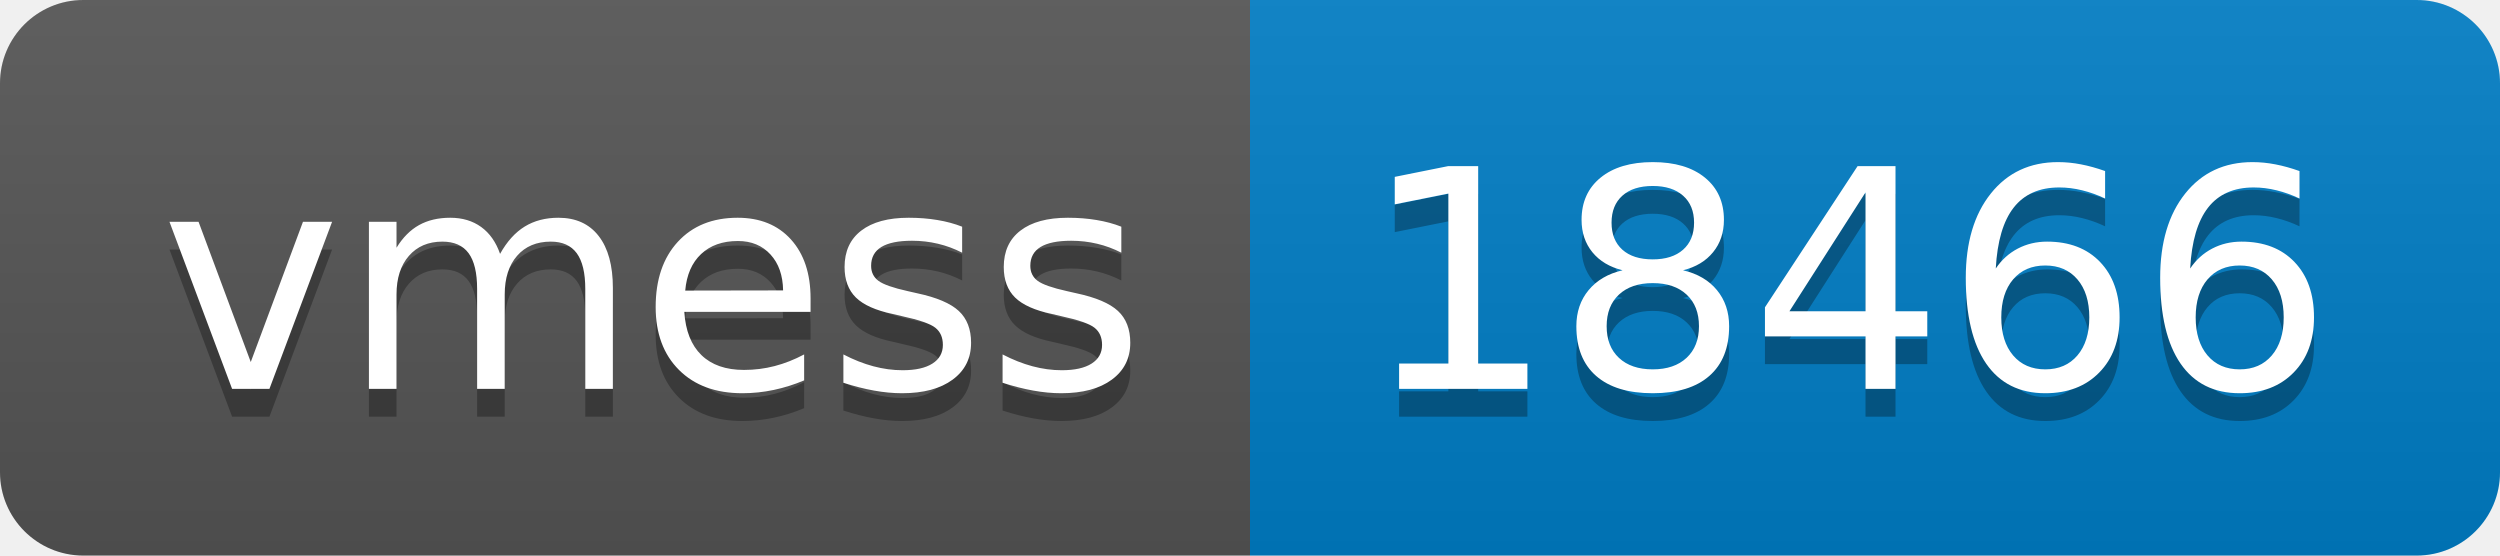
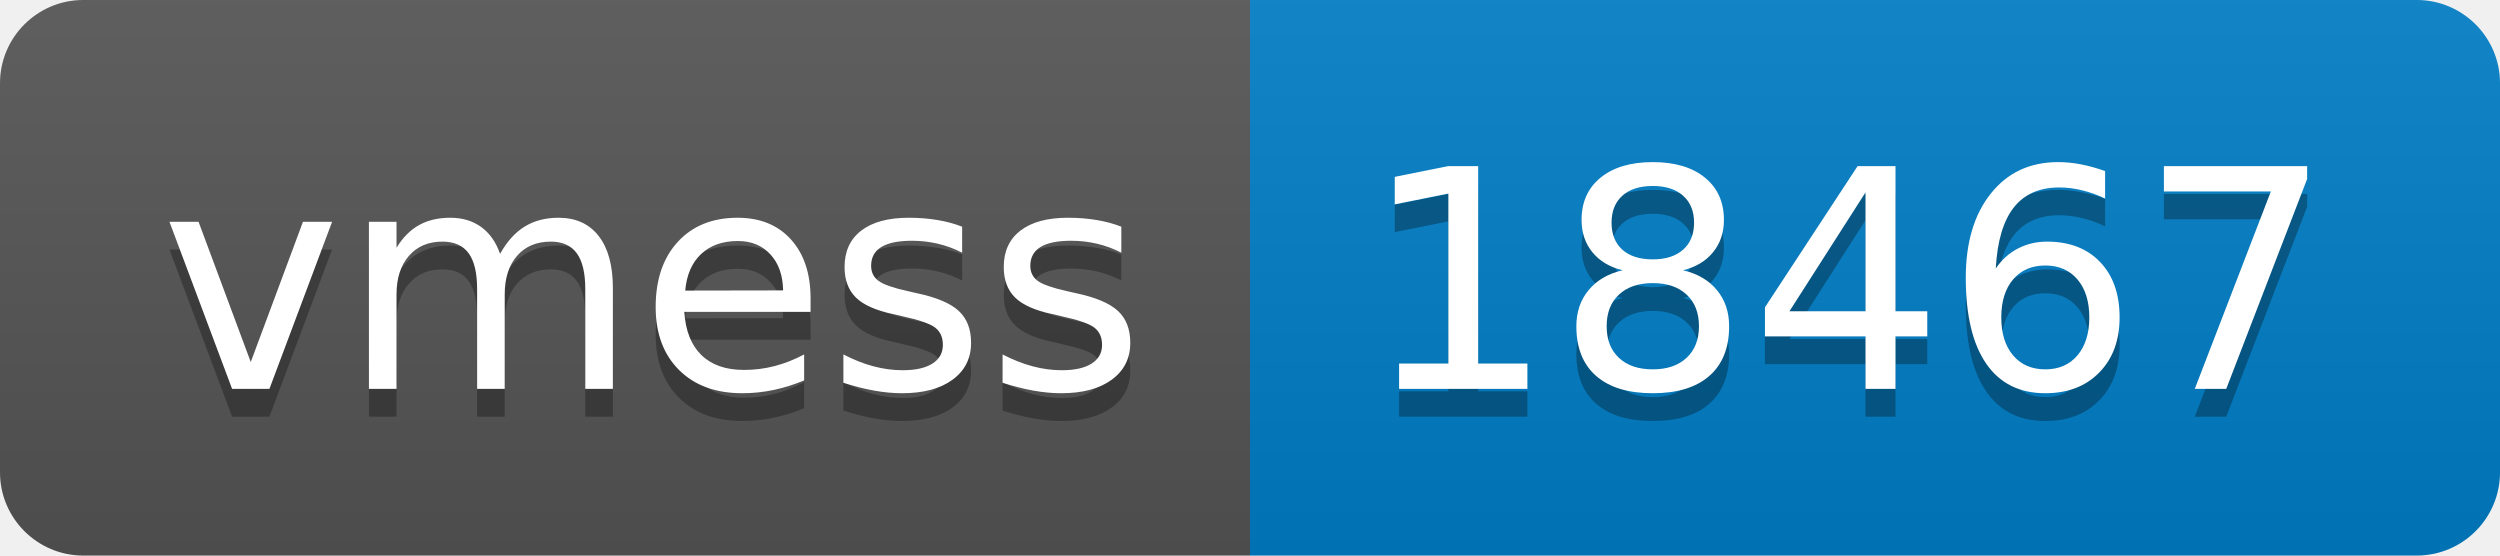
- <svg xmlns="http://www.w3.org/2000/svg" width="90" height="20" role="img" aria-label="vmess: 18466">
+ <svg xmlns="http://www.w3.org/2000/svg" width="90" height="20" role="img" aria-label="vmess: 18467">
  <linearGradient id="s" x2="0" y2="100%">
    <stop offset="0" stop-color="#bbb" stop-opacity=".1" />
    <stop offset="1" stop-opacity=".1" />
  </linearGradient>
  <clipPath id="r">
    <rect width="90" height="20" rx="3" fill="#fff" />
  </clipPath>
  <g clip-path="url(#r)">
    <rect width="45" height="20" fill="#555" />
    <rect x="45" width="45" height="20" fill="#007ec6" />
    <rect width="90" height="20" fill="url(#s)" />
  </g>
  <g fill="#fff" text-anchor="middle" font-family="Verdana,Geneva,DejaVu Sans,sans-serif" text-rendering="geometricPrecision" font-size="110">
    <text aria-hidden="true" x="235" y="150" fill="#010101" fill-opacity=".3" transform="scale(.1)" textLength="350">vmess</text>
    <text x="235" y="140" transform="scale(.1)" fill="#fff" textLength="350">vmess</text>
-     <text aria-hidden="true" x="665" y="150" fill="#010101" fill-opacity=".3" transform="scale(.1)" textLength="350">18466</text>
-     <text x="665" y="140" transform="scale(.1)" fill="#fff" textLength="350">18466</text>
+     <text aria-hidden="true" x="665" y="150" fill="#010101" fill-opacity=".3" transform="scale(.1)" textLength="350">18467</text>
+     <text x="665" y="140" transform="scale(.1)" fill="#fff" textLength="350">18467</text>
  </g>
</svg>
